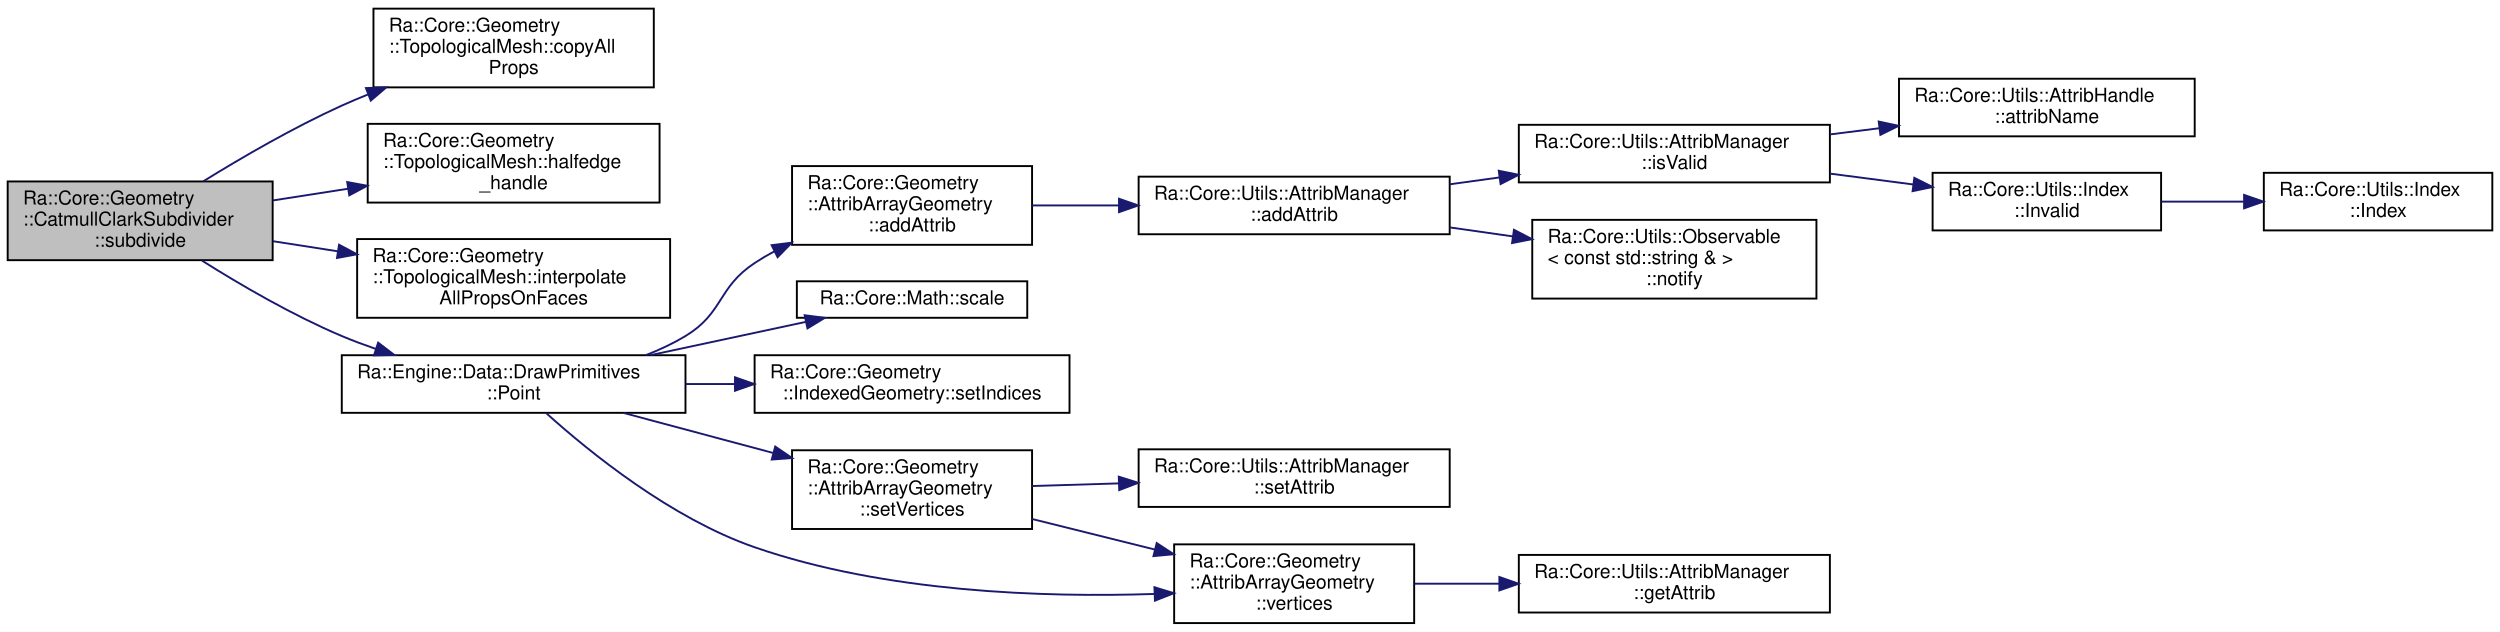
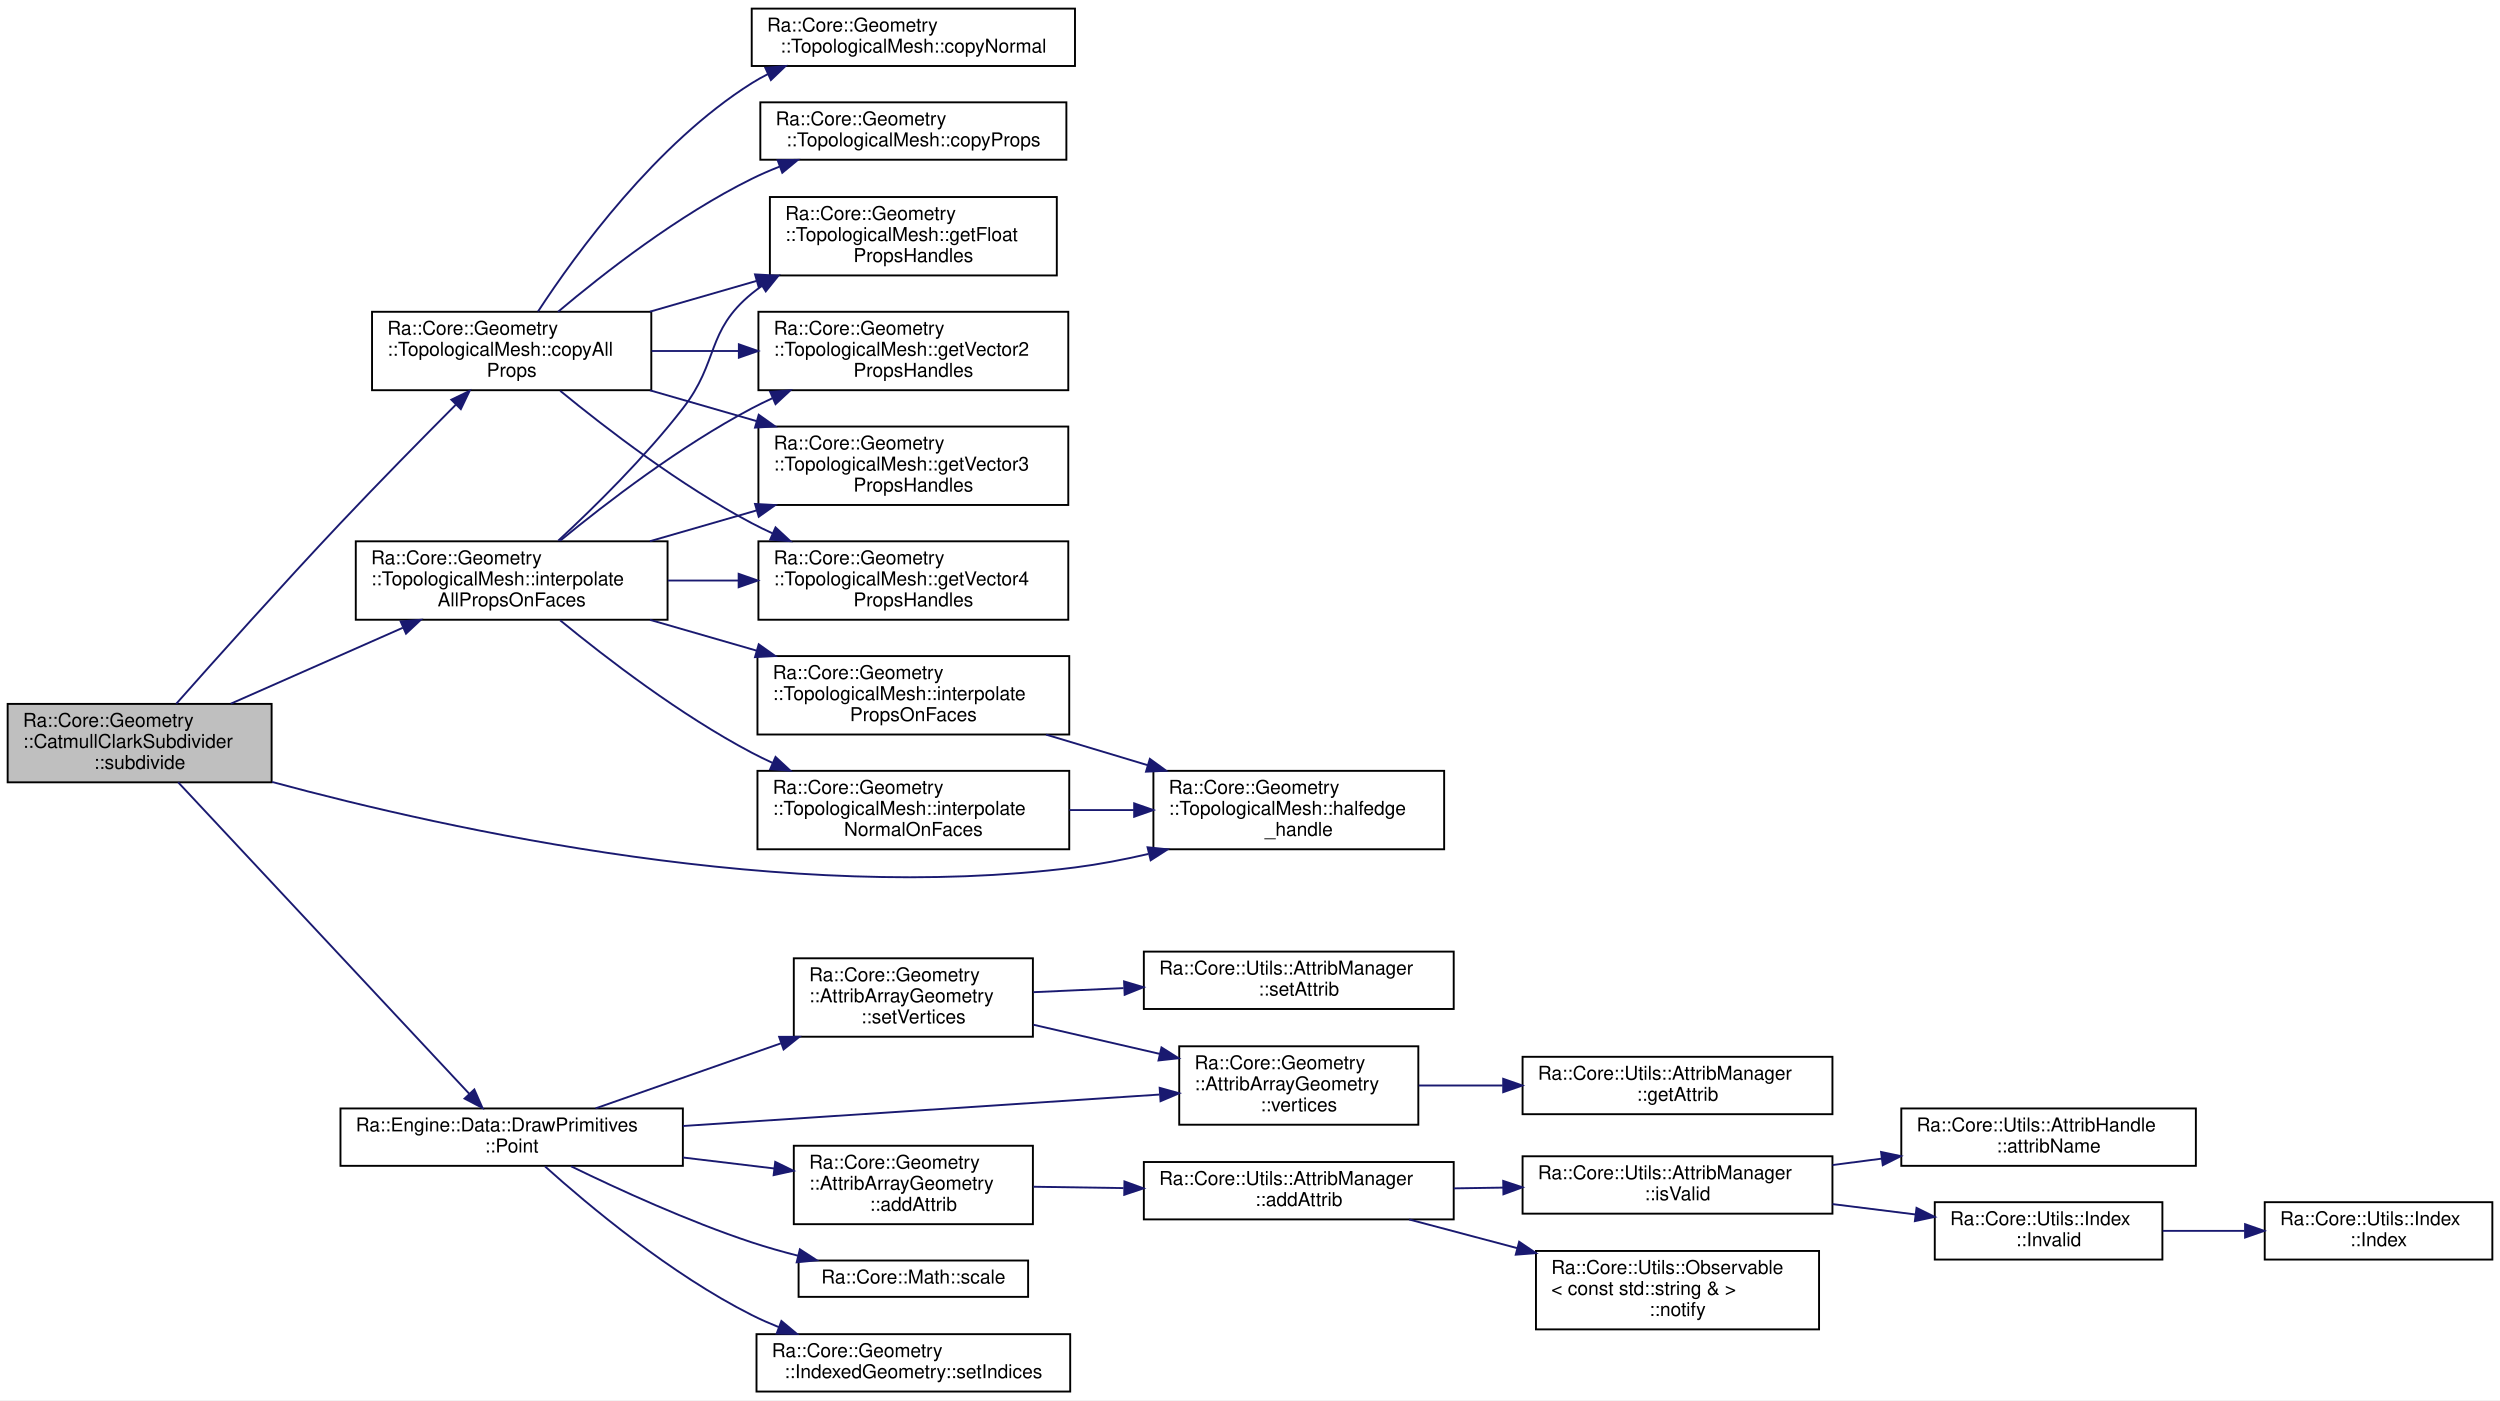
- <svg xmlns="http://www.w3.org/2000/svg" xmlns:xlink="http://www.w3.org/1999/xlink" width="1302pt" height="329pt" viewBox="0.00 0.00 1302.00 329.00">
-   <g id="graph0" class="graph" transform="scale(1 1) rotate(0) translate(4 325)">
-     <polygon fill="white" stroke="transparent" points="-4,4 -4,-325 1298,-325 1298,4 -4,4" />
+ <svg xmlns="http://www.w3.org/2000/svg" xmlns:xlink="http://www.w3.org/1999/xlink" width="1307pt" height="732pt" viewBox="0.00 0.00 1307.00 732.00">
+   <g id="graph0" class="graph" transform="scale(1 1) rotate(0) translate(4 728)">
+     <polygon fill="white" stroke="transparent" points="-4,4 -4,-728 1303,-728 1303,4 -4,4" />
    <g id="node1" class="node">
      <g id="a_node1">
        <a xlink:title=" ">
-           <polygon fill="#bfbfbf" stroke="black" points="0,-189.5 0,-230.5 138,-230.5 138,-189.5 0,-189.5" />
-           <text text-anchor="start" x="8" y="-218.5" font-family="Helvetica,sans-Serif" font-size="10.00">Ra::Core::Geometry</text>
-           <text text-anchor="start" x="8" y="-207.5" font-family="Helvetica,sans-Serif" font-size="10.00">::CatmullClarkSubdivider</text>
-           <text text-anchor="middle" x="69" y="-196.5" font-family="Helvetica,sans-Serif" font-size="10.00">::subdivide</text>
+           <polygon fill="#bfbfbf" stroke="black" points="0,-319 0,-360 138,-360 138,-319 0,-319" />
+           <text text-anchor="start" x="8" y="-348" font-family="Helvetica,sans-Serif" font-size="10.00">Ra::Core::Geometry</text>
+           <text text-anchor="start" x="8" y="-337" font-family="Helvetica,sans-Serif" font-size="10.00">::CatmullClarkSubdivider</text>
+           <text text-anchor="middle" x="69" y="-326" font-family="Helvetica,sans-Serif" font-size="10.00">::subdivide</text>
        </a>
      </g>
    </g>
    <g id="node2" class="node">
      <g id="a_node2">
        <a xlink:href="classRa_1_1Core_1_1Geometry_1_1TopologicalMesh.html#aa27554cabc24f8da953e7c23a8a5a274" target="_top" xlink:title=" ">
-           <polygon fill="white" stroke="black" points="190.5,-279.5 190.5,-320.5 336.5,-320.5 336.5,-279.5 190.5,-279.5" />
-           <text text-anchor="start" x="198.5" y="-308.5" font-family="Helvetica,sans-Serif" font-size="10.00">Ra::Core::Geometry</text>
-           <text text-anchor="start" x="198.5" y="-297.5" font-family="Helvetica,sans-Serif" font-size="10.00">::TopologicalMesh::copyAll</text>
-           <text text-anchor="middle" x="263.5" y="-286.5" font-family="Helvetica,sans-Serif" font-size="10.00">Props</text>
+           <polygon fill="white" stroke="black" points="190.5,-524 190.5,-565 336.5,-565 336.5,-524 190.5,-524" />
+           <text text-anchor="start" x="198.5" y="-553" font-family="Helvetica,sans-Serif" font-size="10.00">Ra::Core::Geometry</text>
+           <text text-anchor="start" x="198.5" y="-542" font-family="Helvetica,sans-Serif" font-size="10.00">::TopologicalMesh::copyAll</text>
+           <text text-anchor="middle" x="263.5" y="-531" font-family="Helvetica,sans-Serif" font-size="10.00">Props</text>
        </a>
      </g>
    </g>
    <g id="edge1" class="edge">
-       <path fill="none" stroke="midnightblue" d="M101.92,-230.61C122.07,-243.06 148.93,-258.65 174,-270 178.39,-271.99 182.95,-273.91 187.58,-275.77" />
-       <polygon fill="midnightblue" stroke="midnightblue" points="186.58,-279.14 197.16,-279.48 189.1,-272.61 186.58,-279.14" />
+       <path fill="none" stroke="midnightblue" d="M88.16,-360.09C108.71,-383.29 143.34,-421.99 174,-454.5 193.86,-475.56 216.8,-498.86 234.34,-516.47" />
+       <polygon fill="midnightblue" stroke="midnightblue" points="231.96,-519.04 241.51,-523.65 236.92,-514.1 231.96,-519.04" />
+     </g>
+     <g id="node9" class="node">
+       <g id="a_node9">
+         <a xlink:href="classRa_1_1Core_1_1Geometry_1_1TopologicalMesh.html#afaacfdb6d79a9ccac45b78eba989d41d" target="_top" xlink:title=" ">
+           <polygon fill="white" stroke="black" points="599,-284 599,-325 751,-325 751,-284 599,-284" />
+           <text text-anchor="start" x="607" y="-313" font-family="Helvetica,sans-Serif" font-size="10.00">Ra::Core::Geometry</text>
+           <text text-anchor="start" x="607" y="-302" font-family="Helvetica,sans-Serif" font-size="10.00">::TopologicalMesh::halfedge</text>
+           <text text-anchor="middle" x="675" y="-291" font-family="Helvetica,sans-Serif" font-size="10.00">_handle</text>
+         </a>
+       </g>
+     </g>
+     <g id="edge8" class="edge">
+       <path fill="none" stroke="midnightblue" d="M138.26,-319.19C232.59,-293.68 408.14,-255.44 558,-274.5 570.54,-276.09 583.66,-278.62 596.38,-281.55" />
+       <polygon fill="midnightblue" stroke="midnightblue" points="595.93,-285.04 606.48,-283.97 597.57,-278.24 595.93,-285.04" />
+     </g>
+     <g id="node10" class="node">
+       <g id="a_node10">
+         <a xlink:href="classRa_1_1Core_1_1Geometry_1_1TopologicalMesh.html#af1f2bcbd11cf5e5a891ecde4345d51d9" target="_top" xlink:title=" ">
+           <polygon fill="white" stroke="black" points="182,-404 182,-445 345,-445 345,-404 182,-404" />
+           <text text-anchor="start" x="190" y="-433" font-family="Helvetica,sans-Serif" font-size="10.00">Ra::Core::Geometry</text>
+           <text text-anchor="start" x="190" y="-422" font-family="Helvetica,sans-Serif" font-size="10.00">::TopologicalMesh::interpolate</text>
+           <text text-anchor="middle" x="263.5" y="-411" font-family="Helvetica,sans-Serif" font-size="10.00">AllPropsOnFaces</text>
+         </a>
+       </g>
+     </g>
+     <g id="edge9" class="edge">
+       <path fill="none" stroke="midnightblue" d="M116.6,-360.08C143.69,-372.04 178.01,-387.19 206.56,-399.8" />
+       <polygon fill="midnightblue" stroke="midnightblue" points="205.44,-403.13 216,-403.97 208.26,-396.73 205.44,-403.13" />
+     </g>
+     <g id="node13" class="node">
+       <g id="a_node13">
+         <a xlink:href="namespaceRa_1_1Engine_1_1Data_1_1DrawPrimitives.html#ad10130fea53a693f02d20eb4c1c6a155" target="_top" xlink:title="Displays given point shown as the crossing of 3 lines of length 'scale'.">
+           <polygon fill="white" stroke="black" points="174,-118.5 174,-148.5 353,-148.5 353,-118.5 174,-118.5" />
+           <text text-anchor="start" x="182" y="-136.5" font-family="Helvetica,sans-Serif" font-size="10.00">Ra::Engine::Data::DrawPrimitives</text>
+           <text text-anchor="middle" x="263.5" y="-125.5" font-family="Helvetica,sans-Serif" font-size="10.00">::Point</text>
+         </a>
+       </g>
+     </g>
+     <g id="edge18" class="edge">
+       <path fill="none" stroke="midnightblue" d="M89.16,-318.99C125.36,-280.26 203.53,-196.6 241.27,-156.22" />
+       <polygon fill="midnightblue" stroke="midnightblue" points="243.98,-158.44 248.25,-148.75 238.87,-153.66 243.98,-158.44" />
    </g>
    <g id="node3" class="node">
      <g id="a_node3">
-         <a xlink:href="classRa_1_1Core_1_1Geometry_1_1TopologicalMesh.html#afaacfdb6d79a9ccac45b78eba989d41d" target="_top" xlink:title=" ">
-           <polygon fill="white" stroke="black" points="187.5,-219.5 187.5,-260.5 339.5,-260.5 339.5,-219.5 187.5,-219.5" />
-           <text text-anchor="start" x="195.5" y="-248.5" font-family="Helvetica,sans-Serif" font-size="10.00">Ra::Core::Geometry</text>
-           <text text-anchor="start" x="195.5" y="-237.5" font-family="Helvetica,sans-Serif" font-size="10.00">::TopologicalMesh::halfedge</text>
-           <text text-anchor="middle" x="263.5" y="-226.5" font-family="Helvetica,sans-Serif" font-size="10.00">_handle</text>
+         <a xlink:href="classRa_1_1Core_1_1Geometry_1_1TopologicalMesh.html#ac8072a8ec0aba0f10d6d2370d4ff849f" target="_top" xlink:title=" ">
+           <polygon fill="white" stroke="black" points="389,-693.5 389,-723.5 558,-723.5 558,-693.5 389,-693.5" />
+           <text text-anchor="start" x="397" y="-711.5" font-family="Helvetica,sans-Serif" font-size="10.00">Ra::Core::Geometry</text>
+           <text text-anchor="middle" x="473.5" y="-700.5" font-family="Helvetica,sans-Serif" font-size="10.00">::TopologicalMesh::copyNormal</text>
        </a>
      </g>
    </g>
    <g id="edge2" class="edge">
-       <path fill="none" stroke="midnightblue" d="M138.14,-220.62C150.81,-222.59 164.19,-224.68 177.3,-226.72" />
-       <polygon fill="midnightblue" stroke="midnightblue" points="176.83,-230.19 187.25,-228.27 177.91,-223.27 176.83,-230.19" />
+       <path fill="none" stroke="midnightblue" d="M277.3,-565.18C297.34,-595.82 339.04,-653.05 389,-684.5 391.74,-686.23 394.62,-687.83 397.58,-689.33" />
+       <polygon fill="midnightblue" stroke="midnightblue" points="396.12,-692.51 406.67,-693.48 399.03,-686.15 396.12,-692.51" />
    </g>
    <g id="node4" class="node">
      <g id="a_node4">
-         <a xlink:href="classRa_1_1Core_1_1Geometry_1_1TopologicalMesh.html#af1f2bcbd11cf5e5a891ecde4345d51d9" target="_top" xlink:title=" ">
-           <polygon fill="white" stroke="black" points="182,-159.5 182,-200.5 345,-200.5 345,-159.5 182,-159.5" />
-           <text text-anchor="start" x="190" y="-188.5" font-family="Helvetica,sans-Serif" font-size="10.00">Ra::Core::Geometry</text>
-           <text text-anchor="start" x="190" y="-177.5" font-family="Helvetica,sans-Serif" font-size="10.00">::TopologicalMesh::interpolate</text>
-           <text text-anchor="middle" x="263.5" y="-166.5" font-family="Helvetica,sans-Serif" font-size="10.00">AllPropsOnFaces</text>
+         <a xlink:href="classRa_1_1Core_1_1Geometry_1_1TopologicalMesh.html#a2e285050a0f20a662f08ba50fbf03b2d" target="_top" xlink:title=" ">
+           <polygon fill="white" stroke="black" points="393.5,-644.5 393.5,-674.5 553.5,-674.5 553.5,-644.5 393.5,-644.5" />
+           <text text-anchor="start" x="401.5" y="-662.5" font-family="Helvetica,sans-Serif" font-size="10.00">Ra::Core::Geometry</text>
+           <text text-anchor="middle" x="473.5" y="-651.5" font-family="Helvetica,sans-Serif" font-size="10.00">::TopologicalMesh::copyProps</text>
        </a>
      </g>
    </g>
    <g id="edge3" class="edge">
-       <path fill="none" stroke="midnightblue" d="M138.14,-199.38C149.1,-197.67 160.59,-195.88 171.97,-194.11" />
-       <polygon fill="midnightblue" stroke="midnightblue" points="172.59,-197.55 181.93,-192.56 171.51,-190.64 172.59,-197.55" />
+       <path fill="none" stroke="midnightblue" d="M287.75,-565.01C311.67,-585.18 350.73,-615.62 389,-634.5 393.63,-636.79 398.51,-638.91 403.49,-640.86" />
+       <polygon fill="midnightblue" stroke="midnightblue" points="402.56,-644.25 413.15,-644.43 404.98,-637.68 402.56,-644.25" />
    </g>
    <g id="node5" class="node">
      <g id="a_node5">
-         <a xlink:href="namespaceRa_1_1Engine_1_1Data_1_1DrawPrimitives.html#ad10130fea53a693f02d20eb4c1c6a155" target="_top" xlink:title="Displays given point shown as the crossing of 3 lines of length 'scale'.">
-           <polygon fill="white" stroke="black" points="174,-110 174,-140 353,-140 353,-110 174,-110" />
-           <text text-anchor="start" x="182" y="-128" font-family="Helvetica,sans-Serif" font-size="10.00">Ra::Engine::Data::DrawPrimitives</text>
-           <text text-anchor="middle" x="263.5" y="-117" font-family="Helvetica,sans-Serif" font-size="10.00">::Point</text>
+         <a xlink:href="classRa_1_1Core_1_1Geometry_1_1TopologicalMesh.html#ac0bc26a22df41861c7bfa23d79105ba7" target="_top" xlink:title=" ">
+           <polygon fill="white" stroke="black" points="398.5,-584 398.5,-625 548.5,-625 548.5,-584 398.5,-584" />
+           <text text-anchor="start" x="406.5" y="-613" font-family="Helvetica,sans-Serif" font-size="10.00">Ra::Core::Geometry</text>
+           <text text-anchor="start" x="406.5" y="-602" font-family="Helvetica,sans-Serif" font-size="10.00">::TopologicalMesh::getFloat</text>
+           <text text-anchor="middle" x="473.5" y="-591" font-family="Helvetica,sans-Serif" font-size="10.00">PropsHandles</text>
        </a>
      </g>
    </g>
    <g id="edge4" class="edge">
-       <path fill="none" stroke="midnightblue" d="M101.26,-189.22C121.38,-176.55 148.46,-160.78 174,-150 179.7,-147.6 185.69,-145.35 191.77,-143.26" />
-       <polygon fill="midnightblue" stroke="midnightblue" points="192.94,-146.56 201.35,-140.12 190.76,-139.91 192.94,-146.56" />
+       <path fill="none" stroke="midnightblue" d="M335.79,-565.06C353.73,-570.24 373.12,-575.83 391.5,-581.14" />
+       <polygon fill="midnightblue" stroke="midnightblue" points="390.72,-584.55 401.3,-583.96 392.66,-577.83 390.72,-584.55" />
    </g>
    <g id="node6" class="node">
      <g id="a_node6">
-         <a xlink:href="classRa_1_1Core_1_1Geometry_1_1AttribArrayGeometry.html#ae1956b0396dadd84f55a12f2160e5671" target="_top" xlink:title=" ">
-           <polygon fill="white" stroke="black" points="408.5,-197.5 408.5,-238.5 533.5,-238.5 533.5,-197.5 408.5,-197.5" />
-           <text text-anchor="start" x="416.5" y="-226.5" font-family="Helvetica,sans-Serif" font-size="10.00">Ra::Core::Geometry</text>
-           <text text-anchor="start" x="416.5" y="-215.5" font-family="Helvetica,sans-Serif" font-size="10.00">::AttribArrayGeometry</text>
-           <text text-anchor="middle" x="471" y="-204.5" font-family="Helvetica,sans-Serif" font-size="10.00">::addAttrib</text>
+         <a xlink:href="classRa_1_1Core_1_1Geometry_1_1TopologicalMesh.html#a122e0ecbdc766232c88dc7f6ad035475" target="_top" xlink:title=" ">
+           <polygon fill="white" stroke="black" points="392.5,-524 392.5,-565 554.5,-565 554.5,-524 392.5,-524" />
+           <text text-anchor="start" x="400.5" y="-553" font-family="Helvetica,sans-Serif" font-size="10.00">Ra::Core::Geometry</text>
+           <text text-anchor="start" x="400.5" y="-542" font-family="Helvetica,sans-Serif" font-size="10.00">::TopologicalMesh::getVector2</text>
+           <text text-anchor="middle" x="473.5" y="-531" font-family="Helvetica,sans-Serif" font-size="10.00">PropsHandles</text>
        </a>
      </g>
    </g>
    <g id="edge5" class="edge">
-       <path fill="none" stroke="midnightblue" d="M332.31,-140.02C339.53,-142.82 346.58,-146.12 353,-150 372.91,-162.04 369.59,-175.18 389,-188 392.28,-190.17 395.75,-192.21 399.32,-194.12" />
-       <polygon fill="midnightblue" stroke="midnightblue" points="397.86,-197.31 408.37,-198.62 400.98,-191.04 397.86,-197.31" />
-     </g>
-     <g id="node13" class="node">
-       <g id="a_node13">
-         <a xlink:href="namespaceRa_1_1Core_1_1Math.html#a941baf20065c77d494ca251e6e104f31" target="_top" xlink:title="Returns the quaternion q multipled by a scalar factor of k.">
-           <polygon fill="white" stroke="black" points="411,-159.5 411,-178.5 531,-178.5 531,-159.5 411,-159.5" />
-           <text text-anchor="middle" x="471" y="-166.5" font-family="Helvetica,sans-Serif" font-size="10.00">Ra::Core::Math::scale</text>
-         </a>
-       </g>
+       <path fill="none" stroke="midnightblue" d="M336.66,-544.5C351.25,-544.5 366.76,-544.5 381.89,-544.5" />
+       <polygon fill="midnightblue" stroke="midnightblue" points="382.28,-548 392.28,-544.5 382.28,-541 382.28,-548" />
+     </g>
+     <g id="node7" class="node">
+       <g id="a_node7">
+         <a xlink:href="classRa_1_1Core_1_1Geometry_1_1TopologicalMesh.html#a6e52c5ca0ef3fbca09207722f5115bb7" target="_top" xlink:title=" ">
+           <polygon fill="white" stroke="black" points="392.5,-464 392.5,-505 554.5,-505 554.5,-464 392.5,-464" />
+           <text text-anchor="start" x="400.5" y="-493" font-family="Helvetica,sans-Serif" font-size="10.00">Ra::Core::Geometry</text>
+           <text text-anchor="start" x="400.5" y="-482" font-family="Helvetica,sans-Serif" font-size="10.00">::TopologicalMesh::getVector3</text>
+           <text text-anchor="middle" x="473.5" y="-471" font-family="Helvetica,sans-Serif" font-size="10.00">PropsHandles</text>
+         </a>
+       </g>
+     </g>
+     <g id="edge6" class="edge">
+       <path fill="none" stroke="midnightblue" d="M335.79,-523.94C353.73,-518.76 373.12,-513.17 391.5,-507.86" />
+       <polygon fill="midnightblue" stroke="midnightblue" points="392.66,-511.17 401.3,-505.04 390.72,-504.45 392.66,-511.17" />
+     </g>
+     <g id="node8" class="node">
+       <g id="a_node8">
+         <a xlink:href="classRa_1_1Core_1_1Geometry_1_1TopologicalMesh.html#a52b4baf67feb85e44253d9a966a9a886" target="_top" xlink:title=" ">
+           <polygon fill="white" stroke="black" points="392.5,-404 392.5,-445 554.5,-445 554.5,-404 392.5,-404" />
+           <text text-anchor="start" x="400.5" y="-433" font-family="Helvetica,sans-Serif" font-size="10.00">Ra::Core::Geometry</text>
+           <text text-anchor="start" x="400.5" y="-422" font-family="Helvetica,sans-Serif" font-size="10.00">::TopologicalMesh::getVector4</text>
+           <text text-anchor="middle" x="473.5" y="-411" font-family="Helvetica,sans-Serif" font-size="10.00">PropsHandles</text>
+         </a>
+       </g>
+     </g>
+     <g id="edge7" class="edge">
+       <path fill="none" stroke="midnightblue" d="M288.88,-523.67C313.04,-503.84 351.73,-474.16 389,-454.5 392.5,-452.65 396.14,-450.87 399.86,-449.17" />
+       <polygon fill="midnightblue" stroke="midnightblue" points="401.45,-452.29 409.21,-445.08 398.65,-445.88 401.45,-452.29" />
+     </g>
+     <g id="edge10" class="edge">
+       <path fill="none" stroke="midnightblue" d="M287.86,-445.35C306.67,-462.78 333.15,-488.85 353,-514.5 372.04,-539.09 364.97,-554.76 389,-574.5 390.74,-575.93 392.56,-577.29 394.43,-578.6" />
+       <polygon fill="midnightblue" stroke="midnightblue" points="392.64,-581.61 402.98,-583.91 396.34,-575.66 392.64,-581.61" />
+     </g>
+     <g id="edge11" class="edge">
+       <path fill="none" stroke="midnightblue" d="M288.88,-445.33C313.04,-465.16 351.73,-494.84 389,-514.5 392.5,-516.35 396.14,-518.13 399.86,-519.83" />
+       <polygon fill="midnightblue" stroke="midnightblue" points="398.65,-523.12 409.21,-523.92 401.45,-516.71 398.65,-523.12" />
    </g>
    <g id="edge12" class="edge">
-       <path fill="none" stroke="midnightblue" d="M334.65,-140.02C361.11,-145.69 390.8,-152.04 415.62,-157.36" />
-       <polygon fill="midnightblue" stroke="midnightblue" points="415.06,-160.82 425.57,-159.49 416.53,-153.97 415.06,-160.82" />
+       <path fill="none" stroke="midnightblue" d="M335.79,-445.06C353.73,-450.24 373.12,-455.83 391.5,-461.14" />
+       <polygon fill="midnightblue" stroke="midnightblue" points="390.72,-464.55 401.3,-463.96 392.66,-457.83 390.72,-464.55" />
+     </g>
+     <g id="edge13" class="edge">
+       <path fill="none" stroke="midnightblue" d="M345.22,-424.5C357.26,-424.5 369.74,-424.5 381.97,-424.5" />
+       <polygon fill="midnightblue" stroke="midnightblue" points="382.17,-428 392.17,-424.5 382.17,-421 382.17,-428" />
+     </g>
+     <g id="node11" class="node">
+       <g id="a_node11">
+         <a xlink:href="classRa_1_1Core_1_1Geometry_1_1TopologicalMesh.html#a188cdce2eb15cd9fc3dbdca27df9a1b9" target="_top" xlink:title=" ">
+           <polygon fill="white" stroke="black" points="392,-284 392,-325 555,-325 555,-284 392,-284" />
+           <text text-anchor="start" x="400" y="-313" font-family="Helvetica,sans-Serif" font-size="10.00">Ra::Core::Geometry</text>
+           <text text-anchor="start" x="400" y="-302" font-family="Helvetica,sans-Serif" font-size="10.00">::TopologicalMesh::interpolate</text>
+           <text text-anchor="middle" x="473.5" y="-291" font-family="Helvetica,sans-Serif" font-size="10.00">NormalOnFaces</text>
+         </a>
+       </g>
+     </g>
+     <g id="edge14" class="edge">
+       <path fill="none" stroke="midnightblue" d="M288.88,-403.67C313.04,-383.84 351.73,-354.16 389,-334.5 392.5,-332.65 396.14,-330.87 399.86,-329.17" />
+       <polygon fill="midnightblue" stroke="midnightblue" points="401.45,-332.29 409.21,-325.08 398.65,-325.88 401.45,-332.29" />
+     </g>
+     <g id="node12" class="node">
+       <g id="a_node12">
+         <a xlink:href="classRa_1_1Core_1_1Geometry_1_1TopologicalMesh.html#a98391545fbf256845b44ae2d4b81ad44" target="_top" xlink:title=" ">
+           <polygon fill="white" stroke="black" points="392,-344 392,-385 555,-385 555,-344 392,-344" />
+           <text text-anchor="start" x="400" y="-373" font-family="Helvetica,sans-Serif" font-size="10.00">Ra::Core::Geometry</text>
+           <text text-anchor="start" x="400" y="-362" font-family="Helvetica,sans-Serif" font-size="10.00">::TopologicalMesh::interpolate</text>
+           <text text-anchor="middle" x="473.5" y="-351" font-family="Helvetica,sans-Serif" font-size="10.00">PropsOnFaces</text>
+         </a>
+       </g>
+     </g>
+     <g id="edge16" class="edge">
+       <path fill="none" stroke="midnightblue" d="M335.79,-403.94C353.73,-398.76 373.12,-393.17 391.5,-387.86" />
+       <polygon fill="midnightblue" stroke="midnightblue" points="392.66,-391.17 401.3,-385.04 390.72,-384.45 392.66,-391.17" />
+     </g>
+     <g id="edge15" class="edge">
+       <path fill="none" stroke="midnightblue" d="M555.07,-304.5C566.16,-304.5 577.59,-304.5 588.76,-304.5" />
+       <polygon fill="midnightblue" stroke="midnightblue" points="588.94,-308 598.94,-304.5 588.94,-301 588.94,-308" />
+     </g>
+     <g id="edge17" class="edge">
+       <path fill="none" stroke="midnightblue" d="M542.88,-343.94C560.01,-338.78 578.51,-333.22 596.07,-327.94" />
+       <polygon fill="midnightblue" stroke="midnightblue" points="597.14,-331.27 605.71,-325.04 595.13,-324.57 597.14,-331.27" />
    </g>
    <g id="node14" class="node">
      <g id="a_node14">
+         <a xlink:href="classRa_1_1Core_1_1Geometry_1_1AttribArrayGeometry.html#ae1956b0396dadd84f55a12f2160e5671" target="_top" xlink:title=" ">
+           <polygon fill="white" stroke="black" points="411,-88 411,-129 536,-129 536,-88 411,-88" />
+           <text text-anchor="start" x="419" y="-117" font-family="Helvetica,sans-Serif" font-size="10.00">Ra::Core::Geometry</text>
+           <text text-anchor="start" x="419" y="-106" font-family="Helvetica,sans-Serif" font-size="10.00">::AttribArrayGeometry</text>
+           <text text-anchor="middle" x="473.5" y="-95" font-family="Helvetica,sans-Serif" font-size="10.00">::addAttrib</text>
+         </a>
+       </g>
+     </g>
+     <g id="edge19" class="edge">
+       <path fill="none" stroke="midnightblue" d="M353.01,-122.86C368.98,-120.94 385.44,-118.96 400.85,-117.11" />
+       <polygon fill="midnightblue" stroke="midnightblue" points="401.29,-120.58 410.81,-115.92 400.46,-113.63 401.29,-120.58" />
+     </g>
+     <g id="node21" class="node">
+       <g id="a_node21">
+         <a xlink:href="namespaceRa_1_1Core_1_1Math.html#a941baf20065c77d494ca251e6e104f31" target="_top" xlink:title="Returns the quaternion q multipled by a scalar factor of k.">
+           <polygon fill="white" stroke="black" points="413.5,-50 413.5,-69 533.5,-69 533.5,-50 413.5,-50" />
+           <text text-anchor="middle" x="473.5" y="-57" font-family="Helvetica,sans-Serif" font-size="10.00">Ra::Core::Math::scale</text>
+         </a>
+       </g>
+     </g>
+     <g id="edge26" class="edge">
+       <path fill="none" stroke="midnightblue" d="M294.55,-118.26C319.38,-106.16 355.8,-89.5 389,-78.5 396.73,-75.94 404.97,-73.61 413.15,-71.52" />
+       <polygon fill="midnightblue" stroke="midnightblue" points="414.17,-74.87 423.06,-69.1 412.51,-68.07 414.17,-74.87" />
+     </g>
+     <g id="node22" class="node">
+       <g id="a_node22">
        <a xlink:href="classRa_1_1Core_1_1Geometry_1_1IndexedGeometry.html#ad1fc6b57b469ef12d14f677852b8f2a8" target="_top" xlink:title=" ">
-           <polygon fill="white" stroke="black" points="389,-110 389,-140 553,-140 553,-110 389,-110" />
-           <text text-anchor="start" x="397" y="-128" font-family="Helvetica,sans-Serif" font-size="10.00">Ra::Core::Geometry</text>
-           <text text-anchor="middle" x="471" y="-117" font-family="Helvetica,sans-Serif" font-size="10.00">::IndexedGeometry::setIndices</text>
-         </a>
-       </g>
-     </g>
-     <g id="edge13" class="edge">
-       <path fill="none" stroke="midnightblue" d="M353.14,-125C361.56,-125 370.11,-125 378.55,-125" />
-       <polygon fill="midnightblue" stroke="midnightblue" points="378.78,-128.5 388.78,-125 378.78,-121.5 378.78,-128.5" />
+           <polygon fill="white" stroke="black" points="391.5,-0.5 391.5,-30.5 555.5,-30.5 555.5,-0.5 391.5,-0.5" />
+           <text text-anchor="start" x="399.5" y="-18.5" font-family="Helvetica,sans-Serif" font-size="10.00">Ra::Core::Geometry</text>
+           <text text-anchor="middle" x="473.5" y="-7.5" font-family="Helvetica,sans-Serif" font-size="10.00">::IndexedGeometry::setIndices</text>
+         </a>
+       </g>
+     </g>
+     <g id="edge27" class="edge">
+       <path fill="none" stroke="midnightblue" d="M280.95,-118.18C303.64,-97.8 346.58,-61.85 389,-40.5 393.53,-38.22 398.31,-36.11 403.18,-34.16" />
+       <polygon fill="midnightblue" stroke="midnightblue" points="404.52,-37.4 412.66,-30.61 402.06,-30.84 404.52,-37.4" />
+     </g>
+     <g id="node23" class="node">
+       <g id="a_node23">
+         <a xlink:href="classRa_1_1Core_1_1Geometry_1_1AttribArrayGeometry.html#a887411177386edbcdc35d0c6bf78a83a" target="_top" xlink:title="Set vertices.">
+           <polygon fill="white" stroke="black" points="411,-186 411,-227 536,-227 536,-186 411,-186" />
+           <text text-anchor="start" x="419" y="-215" font-family="Helvetica,sans-Serif" font-size="10.00">Ra::Core::Geometry</text>
+           <text text-anchor="start" x="419" y="-204" font-family="Helvetica,sans-Serif" font-size="10.00">::AttribArrayGeometry</text>
+           <text text-anchor="middle" x="473.5" y="-193" font-family="Helvetica,sans-Serif" font-size="10.00">::setVertices</text>
+         </a>
+       </g>
+     </g>
+     <g id="edge28" class="edge">
+       <path fill="none" stroke="midnightblue" d="M307.35,-148.54C335.26,-158.33 372.29,-171.33 404.21,-182.53" />
+       <polygon fill="midnightblue" stroke="midnightblue" points="403.34,-185.94 413.94,-185.95 405.66,-179.33 403.34,-185.94" />
+     </g>
+     <g id="node25" class="node">
+       <g id="a_node25">
+         <a xlink:href="classRa_1_1Core_1_1Geometry_1_1AttribArrayGeometry.html#acabe05880d71a8dc4406964c258fff5a" target="_top" xlink:title="Access the vertices positions.">
+           <polygon fill="white" stroke="black" points="612.5,-140 612.5,-181 737.5,-181 737.5,-140 612.5,-140" />
+           <text text-anchor="start" x="620.5" y="-169" font-family="Helvetica,sans-Serif" font-size="10.00">Ra::Core::Geometry</text>
+           <text text-anchor="start" x="620.5" y="-158" font-family="Helvetica,sans-Serif" font-size="10.00">::AttribArrayGeometry</text>
+           <text text-anchor="middle" x="675" y="-147" font-family="Helvetica,sans-Serif" font-size="10.00">::vertices</text>
+         </a>
+       </g>
+     </g>
+     <g id="edge32" class="edge">
+       <path fill="none" stroke="midnightblue" d="M353.1,-139.34C427.59,-144.25 532.73,-151.19 602.08,-155.76" />
+       <polygon fill="midnightblue" stroke="midnightblue" points="602.27,-159.28 612.47,-156.44 602.73,-152.29 602.27,-159.28" />
    </g>
    <g id="node15" class="node">
      <g id="a_node15">
-         <a xlink:href="classRa_1_1Core_1_1Geometry_1_1AttribArrayGeometry.html#a887411177386edbcdc35d0c6bf78a83a" target="_top" xlink:title="Set vertices.">
-           <polygon fill="white" stroke="black" points="408.5,-49.5 408.5,-90.5 533.5,-90.5 533.5,-49.5 408.5,-49.5" />
-           <text text-anchor="start" x="416.5" y="-78.5" font-family="Helvetica,sans-Serif" font-size="10.00">Ra::Core::Geometry</text>
-           <text text-anchor="start" x="416.5" y="-67.5" font-family="Helvetica,sans-Serif" font-size="10.00">::AttribArrayGeometry</text>
-           <text text-anchor="middle" x="471" y="-56.5" font-family="Helvetica,sans-Serif" font-size="10.00">::setVertices</text>
-         </a>
-       </g>
-     </g>
-     <g id="edge14" class="edge">
-       <path fill="none" stroke="midnightblue" d="M320.65,-109.97C344.68,-103.54 373.01,-95.96 398.51,-89.13" />
-       <polygon fill="midnightblue" stroke="midnightblue" points="399.74,-92.43 408.5,-86.46 397.93,-85.66 399.74,-92.43" />
+         <a xlink:href="classRa_1_1Core_1_1Utils_1_1AttribManager.html#ac2d3cdc360ffe1904a15ff8504de95b8" target="_top" xlink:title=" ">
+           <polygon fill="white" stroke="black" points="594,-90.5 594,-120.5 756,-120.5 756,-90.5 594,-90.5" />
+           <text text-anchor="start" x="602" y="-108.5" font-family="Helvetica,sans-Serif" font-size="10.00">Ra::Core::Utils::AttribManager</text>
+           <text text-anchor="middle" x="675" y="-97.5" font-family="Helvetica,sans-Serif" font-size="10.00">::addAttrib</text>
+         </a>
+       </g>
+     </g>
+     <g id="edge20" class="edge">
+       <path fill="none" stroke="midnightblue" d="M536.26,-107.57C551.18,-107.35 567.44,-107.1 583.39,-106.86" />
+       <polygon fill="midnightblue" stroke="midnightblue" points="583.86,-110.36 593.81,-106.71 583.75,-103.36 583.86,-110.36" />
+     </g>
+     <g id="node16" class="node">
+       <g id="a_node16">
+         <a xlink:href="classRa_1_1Core_1_1Utils_1_1AttribManager.html#ae61e2c70f407d49d854ee4b98a39121f" target="_top" xlink:title="Return true if h correspond to an existing attribute in *this.">
+           <polygon fill="white" stroke="black" points="792,-93.5 792,-123.5 954,-123.5 954,-93.5 792,-93.5" />
+           <text text-anchor="start" x="800" y="-111.5" font-family="Helvetica,sans-Serif" font-size="10.00">Ra::Core::Utils::AttribManager</text>
+           <text text-anchor="middle" x="873" y="-100.5" font-family="Helvetica,sans-Serif" font-size="10.00">::isValid</text>
+         </a>
+       </g>
+     </g>
+     <g id="edge21" class="edge">
+       <path fill="none" stroke="midnightblue" d="M756,-106.72C764.52,-106.85 773.23,-106.99 781.86,-107.12" />
+       <polygon fill="midnightblue" stroke="midnightblue" points="781.88,-110.62 791.93,-107.27 781.99,-103.62 781.88,-110.62" />
+     </g>
+     <g id="node20" class="node">
+       <g id="a_node20">
+         <a xlink:href="classRa_1_1Core_1_1Utils_1_1Observable.html#a7e5fe761726d56a51f95192eb6555f8f" target="_top" xlink:title="Notify (i.e. call) each attached observer with argument p.">
+           <polygon fill="white" stroke="black" points="799,-33 799,-74 947,-74 947,-33 799,-33" />
+           <text text-anchor="start" x="807" y="-62" font-family="Helvetica,sans-Serif" font-size="10.00">Ra::Core::Utils::Observable</text>
+           <text text-anchor="start" x="807" y="-51" font-family="Helvetica,sans-Serif" font-size="10.00">&lt; const std::string &amp; &gt;</text>
+           <text text-anchor="middle" x="873" y="-40" font-family="Helvetica,sans-Serif" font-size="10.00">::notify</text>
+         </a>
+       </g>
+     </g>
+     <g id="edge25" class="edge">
+       <path fill="none" stroke="midnightblue" d="M732.69,-90.46C750.31,-85.79 770.11,-80.53 789.13,-75.49" />
+       <polygon fill="midnightblue" stroke="midnightblue" points="790.22,-78.82 798.99,-72.87 788.43,-72.05 790.22,-78.82" />
    </g>
    <g id="node17" class="node">
      <g id="a_node17">
-         <a xlink:href="classRa_1_1Core_1_1Geometry_1_1AttribArrayGeometry.html#acabe05880d71a8dc4406964c258fff5a" target="_top" xlink:title="Access the vertices positions.">
-           <polygon fill="white" stroke="black" points="607.5,-0.5 607.5,-41.5 732.5,-41.5 732.5,-0.5 607.5,-0.5" />
-           <text text-anchor="start" x="615.5" y="-29.5" font-family="Helvetica,sans-Serif" font-size="10.00">Ra::Core::Geometry</text>
-           <text text-anchor="start" x="615.5" y="-18.5" font-family="Helvetica,sans-Serif" font-size="10.00">::AttribArrayGeometry</text>
-           <text text-anchor="middle" x="670" y="-7.5" font-family="Helvetica,sans-Serif" font-size="10.00">::vertices</text>
-         </a>
-       </g>
-     </g>
-     <g id="edge18" class="edge">
-       <path fill="none" stroke="midnightblue" d="M280.62,-109.7C302.95,-89.6 345.47,-55.07 389,-40 456.86,-16.5 539.4,-13.76 597.22,-15.67" />
-       <polygon fill="midnightblue" stroke="midnightblue" points="597.23,-19.17 607.36,-16.06 597.5,-12.18 597.23,-19.17" />
-     </g>
-     <g id="node7" class="node">
-       <g id="a_node7">
-         <a xlink:href="classRa_1_1Core_1_1Utils_1_1AttribManager.html#ac2d3cdc360ffe1904a15ff8504de95b8" target="_top" xlink:title=" ">
-           <polygon fill="white" stroke="black" points="589,-203 589,-233 751,-233 751,-203 589,-203" />
-           <text text-anchor="start" x="597" y="-221" font-family="Helvetica,sans-Serif" font-size="10.00">Ra::Core::Utils::AttribManager</text>
-           <text text-anchor="middle" x="670" y="-210" font-family="Helvetica,sans-Serif" font-size="10.00">::addAttrib</text>
-         </a>
-       </g>
-     </g>
-     <g id="edge6" class="edge">
-       <path fill="none" stroke="midnightblue" d="M533.52,-218C547.88,-218 563.46,-218 578.77,-218" />
-       <polygon fill="midnightblue" stroke="midnightblue" points="578.78,-221.5 588.78,-218 578.78,-214.5 578.78,-221.5" />
-     </g>
-     <g id="node8" class="node">
-       <g id="a_node8">
-         <a xlink:href="classRa_1_1Core_1_1Utils_1_1AttribManager.html#ae61e2c70f407d49d854ee4b98a39121f" target="_top" xlink:title="Return true if h correspond to an existing attribute in *this.">
-           <polygon fill="white" stroke="black" points="787,-230 787,-260 949,-260 949,-230 787,-230" />
-           <text text-anchor="start" x="795" y="-248" font-family="Helvetica,sans-Serif" font-size="10.00">Ra::Core::Utils::AttribManager</text>
-           <text text-anchor="middle" x="868" y="-237" font-family="Helvetica,sans-Serif" font-size="10.00">::isValid</text>
-         </a>
-       </g>
-     </g>
-     <g id="edge7" class="edge">
-       <path fill="none" stroke="midnightblue" d="M751,-229.02C759.52,-230.19 768.23,-231.39 776.86,-232.58" />
-       <polygon fill="midnightblue" stroke="midnightblue" points="776.55,-236.07 786.93,-233.97 777.51,-229.14 776.55,-236.07" />
-     </g>
-     <g id="node12" class="node">
-       <g id="a_node12">
-         <a xlink:href="classRa_1_1Core_1_1Utils_1_1Observable.html#a7e5fe761726d56a51f95192eb6555f8f" target="_top" xlink:title="Notify (i.e. call) each attached observer with argument p.">
-           <polygon fill="white" stroke="black" points="794,-169.5 794,-210.5 942,-210.5 942,-169.5 794,-169.5" />
-           <text text-anchor="start" x="802" y="-198.5" font-family="Helvetica,sans-Serif" font-size="10.00">Ra::Core::Utils::Observable</text>
-           <text text-anchor="start" x="802" y="-187.5" font-family="Helvetica,sans-Serif" font-size="10.00">&lt; const std::string &amp; &gt;</text>
-           <text text-anchor="middle" x="868" y="-176.5" font-family="Helvetica,sans-Serif" font-size="10.00">::notify</text>
-         </a>
-       </g>
-     </g>
-     <g id="edge11" class="edge">
-       <path fill="none" stroke="midnightblue" d="M751,-206.57C761.86,-205.02 773.03,-203.42 783.94,-201.87" />
-       <polygon fill="midnightblue" stroke="midnightblue" points="784.47,-205.33 793.87,-200.45 783.48,-198.4 784.47,-205.33" />
-     </g>
-     <g id="node9" class="node">
-       <g id="a_node9">
        <a xlink:href="classRa_1_1Core_1_1Utils_1_1AttribHandle.html#a17afbd6718234d480c05258369bdfde9" target="_top" xlink:title=" ">
-           <polygon fill="white" stroke="black" points="985,-254 985,-284 1139,-284 1139,-254 985,-254" />
-           <text text-anchor="start" x="993" y="-272" font-family="Helvetica,sans-Serif" font-size="10.00">Ra::Core::Utils::AttribHandle</text>
-           <text text-anchor="middle" x="1062" y="-261" font-family="Helvetica,sans-Serif" font-size="10.00">::attribName</text>
-         </a>
-       </g>
-     </g>
-     <g id="edge8" class="edge">
-       <path fill="none" stroke="midnightblue" d="M949.03,-255C957.54,-256.07 966.22,-257.15 974.79,-258.22" />
-       <polygon fill="midnightblue" stroke="midnightblue" points="974.43,-261.71 984.79,-259.47 975.3,-254.76 974.43,-261.71" />
-     </g>
-     <g id="node10" class="node">
-       <g id="a_node10">
-         <a xlink:href="classRa_1_1Core_1_1Utils_1_1Index.html#a771f93efd49538950e3cb9e57e46fbaf" target="_top" xlink:title=" ">
-           <polygon fill="white" stroke="black" points="1002.5,-205 1002.5,-235 1121.5,-235 1121.5,-205 1002.5,-205" />
-           <text text-anchor="start" x="1010.5" y="-223" font-family="Helvetica,sans-Serif" font-size="10.00">Ra::Core::Utils::Index</text>
-           <text text-anchor="middle" x="1062" y="-212" font-family="Helvetica,sans-Serif" font-size="10.00">::Invalid</text>
-         </a>
-       </g>
-     </g>
-     <g id="edge9" class="edge">
-       <path fill="none" stroke="midnightblue" d="M949.03,-234.58C963.44,-232.7 978.34,-230.76 992.39,-228.93" />
-       <polygon fill="midnightblue" stroke="midnightblue" points="992.98,-232.39 1002.45,-227.62 992.08,-225.44 992.98,-232.39" />
-     </g>
-     <g id="node11" class="node">
-       <g id="a_node11">
-         <a xlink:href="classRa_1_1Core_1_1Utils_1_1Index.html#ab3376097b792b1ac2068c6da1cb6c8e4" target="_top" xlink:title="CONSTRUCTOR.">
-           <polygon fill="white" stroke="black" points="1175,-205 1175,-235 1294,-235 1294,-205 1175,-205" />
-           <text text-anchor="start" x="1183" y="-223" font-family="Helvetica,sans-Serif" font-size="10.00">Ra::Core::Utils::Index</text>
-           <text text-anchor="middle" x="1234.5" y="-212" font-family="Helvetica,sans-Serif" font-size="10.00">::Index</text>
-         </a>
-       </g>
-     </g>
-     <g id="edge10" class="edge">
-       <path fill="none" stroke="midnightblue" d="M1121.68,-220C1135.47,-220 1150.3,-220 1164.51,-220" />
-       <polygon fill="midnightblue" stroke="midnightblue" points="1164.72,-223.5 1174.72,-220 1164.72,-216.5 1164.72,-223.5" />
-     </g>
-     <g id="node16" class="node">
-       <g id="a_node16">
-         <a xlink:href="classRa_1_1Core_1_1Utils_1_1AttribManager.html#a056b7697cfbedd6b20dde6ce7955094e" target="_top" xlink:title=" ">
-           <polygon fill="white" stroke="black" points="589,-61 589,-91 751,-91 751,-61 589,-61" />
-           <text text-anchor="start" x="597" y="-79" font-family="Helvetica,sans-Serif" font-size="10.00">Ra::Core::Utils::AttribManager</text>
-           <text text-anchor="middle" x="670" y="-68" font-family="Helvetica,sans-Serif" font-size="10.00">::setAttrib</text>
-         </a>
-       </g>
-     </g>
-     <g id="edge15" class="edge">
-       <path fill="none" stroke="midnightblue" d="M533.52,-71.87C547.88,-72.31 563.46,-72.79 578.77,-73.25" />
-       <polygon fill="midnightblue" stroke="midnightblue" points="578.67,-76.75 588.78,-73.56 578.89,-69.75 578.67,-76.75" />
-     </g>
-     <g id="edge16" class="edge">
-       <path fill="none" stroke="midnightblue" d="M533.52,-54.7C553.79,-49.66 576.51,-44.01 597.46,-38.79" />
-       <polygon fill="midnightblue" stroke="midnightblue" points="598.41,-42.17 607.27,-36.35 596.72,-35.37 598.41,-42.17" />
+           <polygon fill="white" stroke="black" points="990,-118.5 990,-148.5 1144,-148.5 1144,-118.5 990,-118.5" />
+           <text text-anchor="start" x="998" y="-136.5" font-family="Helvetica,sans-Serif" font-size="10.00">Ra::Core::Utils::AttribHandle</text>
+           <text text-anchor="middle" x="1067" y="-125.5" font-family="Helvetica,sans-Serif" font-size="10.00">::attribName</text>
+         </a>
+       </g>
+     </g>
+     <g id="edge22" class="edge">
+       <path fill="none" stroke="midnightblue" d="M954.03,-118.92C962.54,-120.03 971.22,-121.16 979.79,-122.27" />
+       <polygon fill="midnightblue" stroke="midnightblue" points="979.42,-125.76 989.79,-123.58 980.32,-118.81 979.42,-125.76" />
    </g>
    <g id="node18" class="node">
      <g id="a_node18">
+         <a xlink:href="classRa_1_1Core_1_1Utils_1_1Index.html#a771f93efd49538950e3cb9e57e46fbaf" target="_top" xlink:title=" ">
+           <polygon fill="white" stroke="black" points="1007.5,-69.5 1007.5,-99.5 1126.5,-99.5 1126.5,-69.5 1007.5,-69.5" />
+           <text text-anchor="start" x="1015.5" y="-87.5" font-family="Helvetica,sans-Serif" font-size="10.00">Ra::Core::Utils::Index</text>
+           <text text-anchor="middle" x="1067" y="-76.5" font-family="Helvetica,sans-Serif" font-size="10.00">::Invalid</text>
+         </a>
+       </g>
+     </g>
+     <g id="edge23" class="edge">
+       <path fill="none" stroke="midnightblue" d="M954.03,-98.5C968.44,-96.69 983.34,-94.83 997.39,-93.08" />
+       <polygon fill="midnightblue" stroke="midnightblue" points="997.96,-96.53 1007.45,-91.82 997.09,-89.59 997.96,-96.53" />
+     </g>
+     <g id="node19" class="node">
+       <g id="a_node19">
+         <a xlink:href="classRa_1_1Core_1_1Utils_1_1Index.html#ab3376097b792b1ac2068c6da1cb6c8e4" target="_top" xlink:title="CONSTRUCTOR.">
+           <polygon fill="white" stroke="black" points="1180,-69.5 1180,-99.5 1299,-99.5 1299,-69.5 1180,-69.5" />
+           <text text-anchor="start" x="1188" y="-87.5" font-family="Helvetica,sans-Serif" font-size="10.00">Ra::Core::Utils::Index</text>
+           <text text-anchor="middle" x="1239.5" y="-76.5" font-family="Helvetica,sans-Serif" font-size="10.00">::Index</text>
+         </a>
+       </g>
+     </g>
+     <g id="edge24" class="edge">
+       <path fill="none" stroke="midnightblue" d="M1126.68,-84.5C1140.47,-84.5 1155.3,-84.5 1169.51,-84.5" />
+       <polygon fill="midnightblue" stroke="midnightblue" points="1169.72,-88 1179.72,-84.5 1169.72,-81 1169.72,-88" />
+     </g>
+     <g id="node24" class="node">
+       <g id="a_node24">
+         <a xlink:href="classRa_1_1Core_1_1Utils_1_1AttribManager.html#a056b7697cfbedd6b20dde6ce7955094e" target="_top" xlink:title=" ">
+           <polygon fill="white" stroke="black" points="594,-200.5 594,-230.5 756,-230.5 756,-200.5 594,-200.5" />
+           <text text-anchor="start" x="602" y="-218.5" font-family="Helvetica,sans-Serif" font-size="10.00">Ra::Core::Utils::AttribManager</text>
+           <text text-anchor="middle" x="675" y="-207.5" font-family="Helvetica,sans-Serif" font-size="10.00">::setAttrib</text>
+         </a>
+       </g>
+     </g>
+     <g id="edge29" class="edge">
+       <path fill="none" stroke="midnightblue" d="M536.26,-209.29C551.18,-209.96 567.44,-210.69 583.39,-211.41" />
+       <polygon fill="midnightblue" stroke="midnightblue" points="583.66,-214.93 593.81,-211.88 583.97,-207.93 583.66,-214.93" />
+     </g>
+     <g id="edge30" class="edge">
+       <path fill="none" stroke="midnightblue" d="M536.26,-192.26C557.2,-187.43 580.76,-182 602.4,-177.01" />
+       <polygon fill="midnightblue" stroke="midnightblue" points="603.23,-180.41 612.19,-174.75 601.66,-173.59 603.23,-180.41" />
+     </g>
+     <g id="node26" class="node">
+       <g id="a_node26">
        <a xlink:href="classRa_1_1Core_1_1Utils_1_1AttribManager.html#ae0cb7281ec72606a5392602b4ea50d2c" target="_top" xlink:title=" ">
-           <polygon fill="white" stroke="black" points="787,-6 787,-36 949,-36 949,-6 787,-6" />
-           <text text-anchor="start" x="795" y="-24" font-family="Helvetica,sans-Serif" font-size="10.00">Ra::Core::Utils::AttribManager</text>
-           <text text-anchor="middle" x="868" y="-13" font-family="Helvetica,sans-Serif" font-size="10.00">::getAttrib</text>
-         </a>
-       </g>
-     </g>
-     <g id="edge17" class="edge">
-       <path fill="none" stroke="midnightblue" d="M732.75,-21C746.7,-21 761.79,-21 776.64,-21" />
-       <polygon fill="midnightblue" stroke="midnightblue" points="776.87,-24.5 786.87,-21 776.87,-17.5 776.87,-24.5" />
+           <polygon fill="white" stroke="black" points="792,-145.5 792,-175.5 954,-175.5 954,-145.5 792,-145.5" />
+           <text text-anchor="start" x="800" y="-163.5" font-family="Helvetica,sans-Serif" font-size="10.00">Ra::Core::Utils::AttribManager</text>
+           <text text-anchor="middle" x="873" y="-152.5" font-family="Helvetica,sans-Serif" font-size="10.00">::getAttrib</text>
+         </a>
+       </g>
+     </g>
+     <g id="edge31" class="edge">
+       <path fill="none" stroke="midnightblue" d="M737.75,-160.5C751.7,-160.5 766.79,-160.5 781.64,-160.5" />
+       <polygon fill="midnightblue" stroke="midnightblue" points="781.87,-164 791.87,-160.5 781.87,-157 781.87,-164" />
    </g>
  </g>
</svg>
